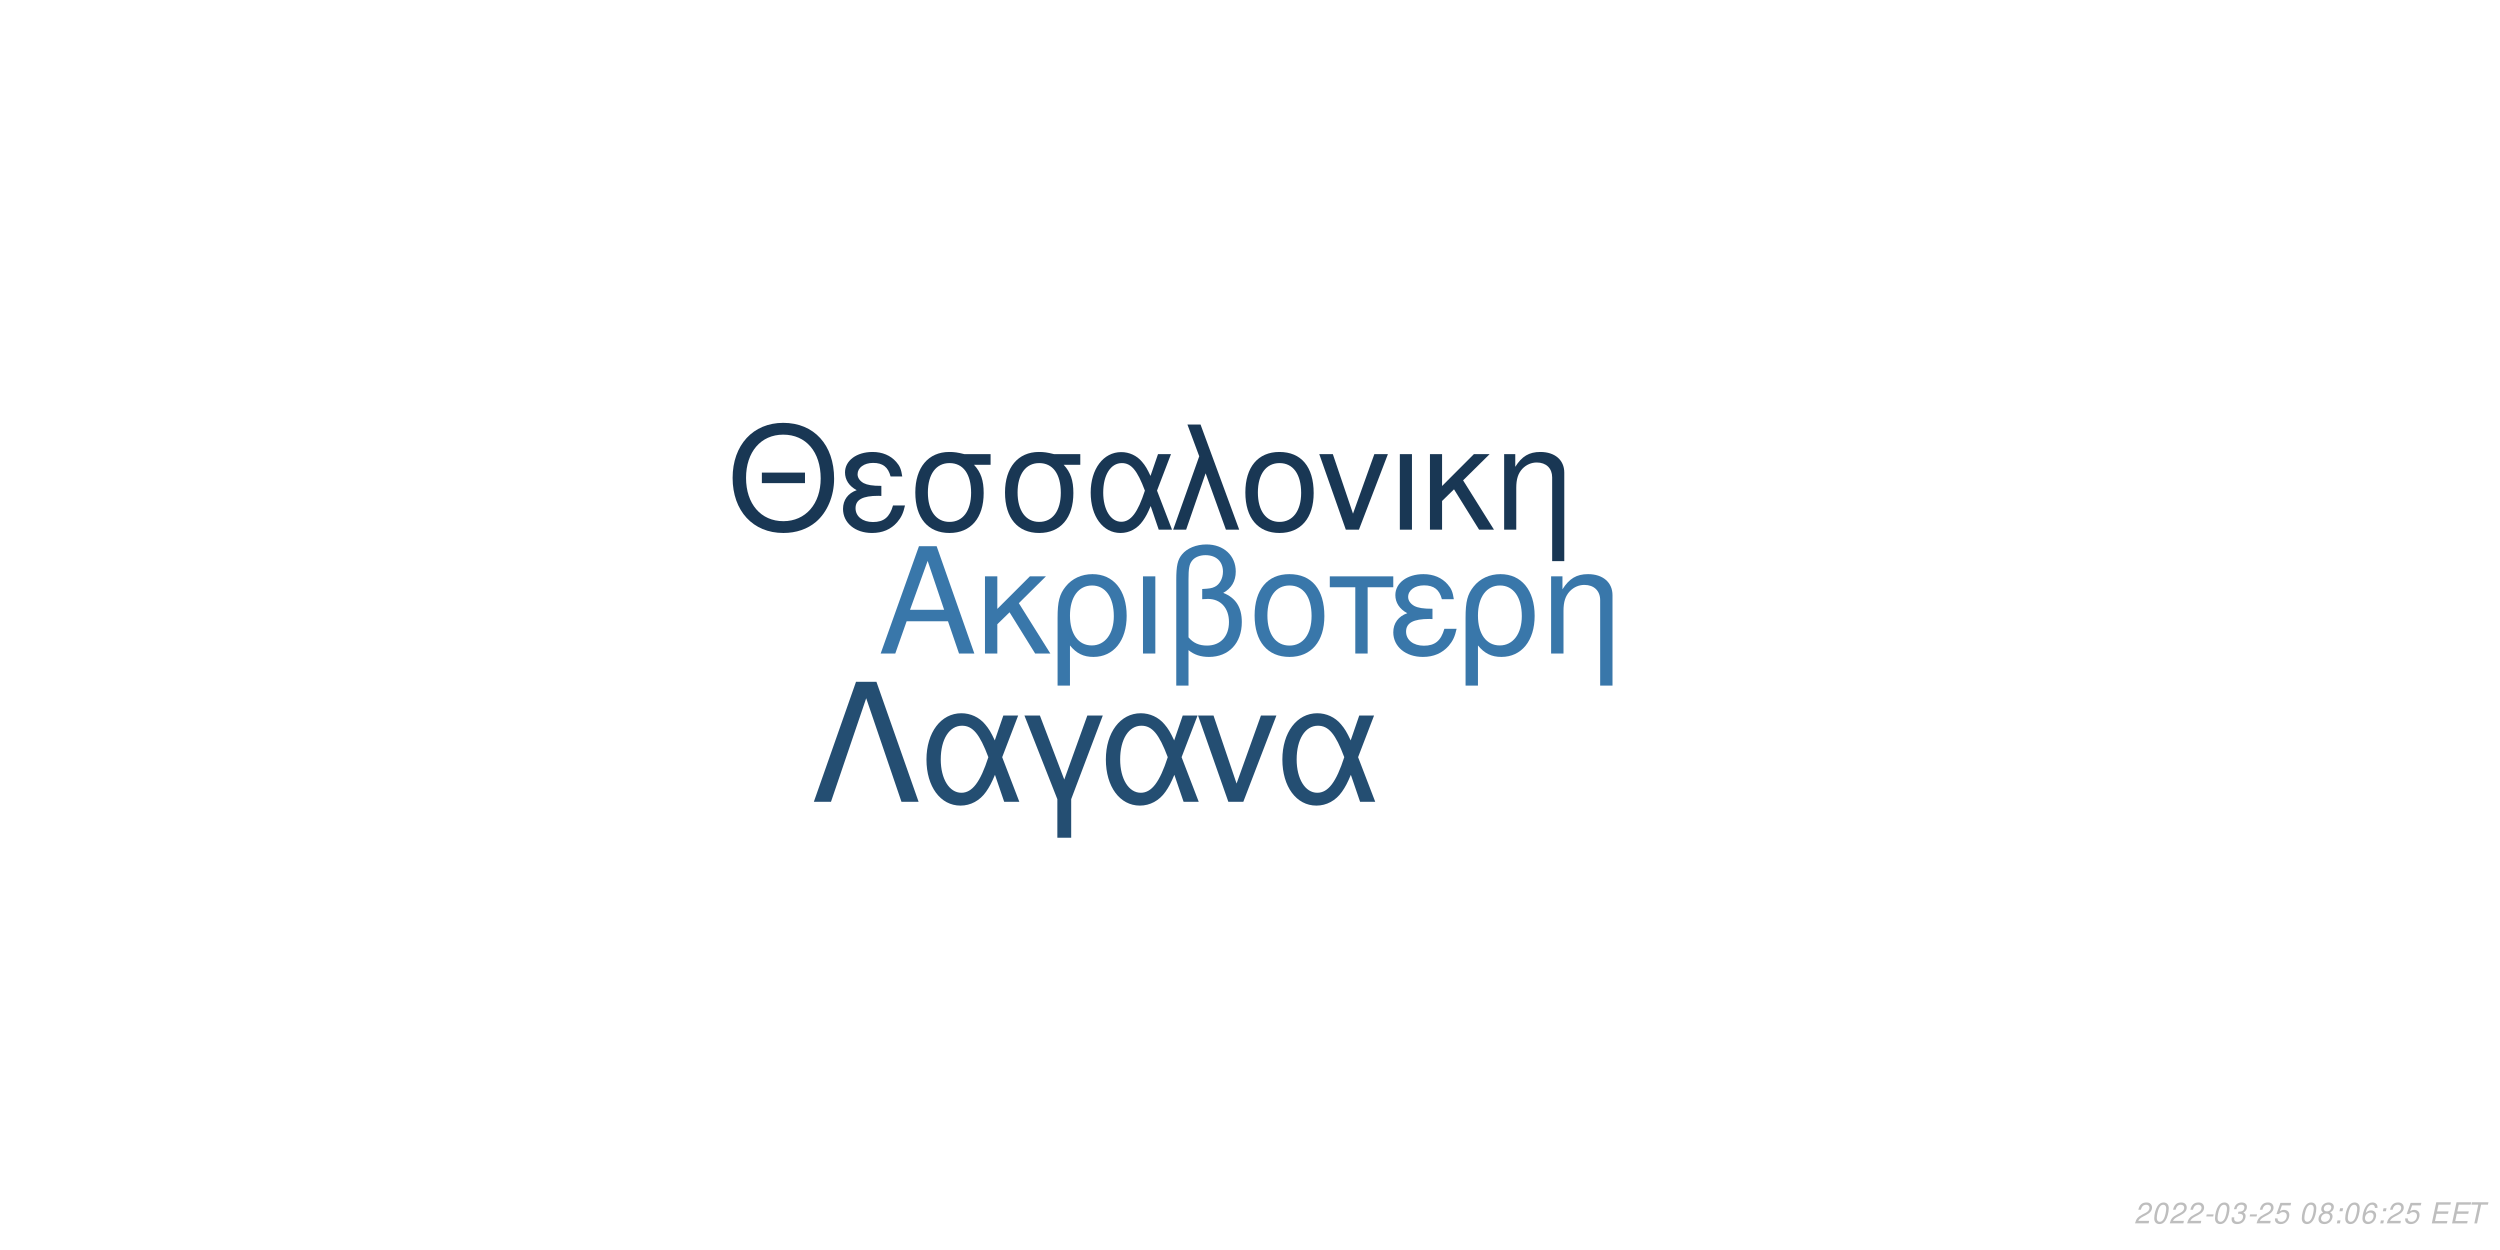
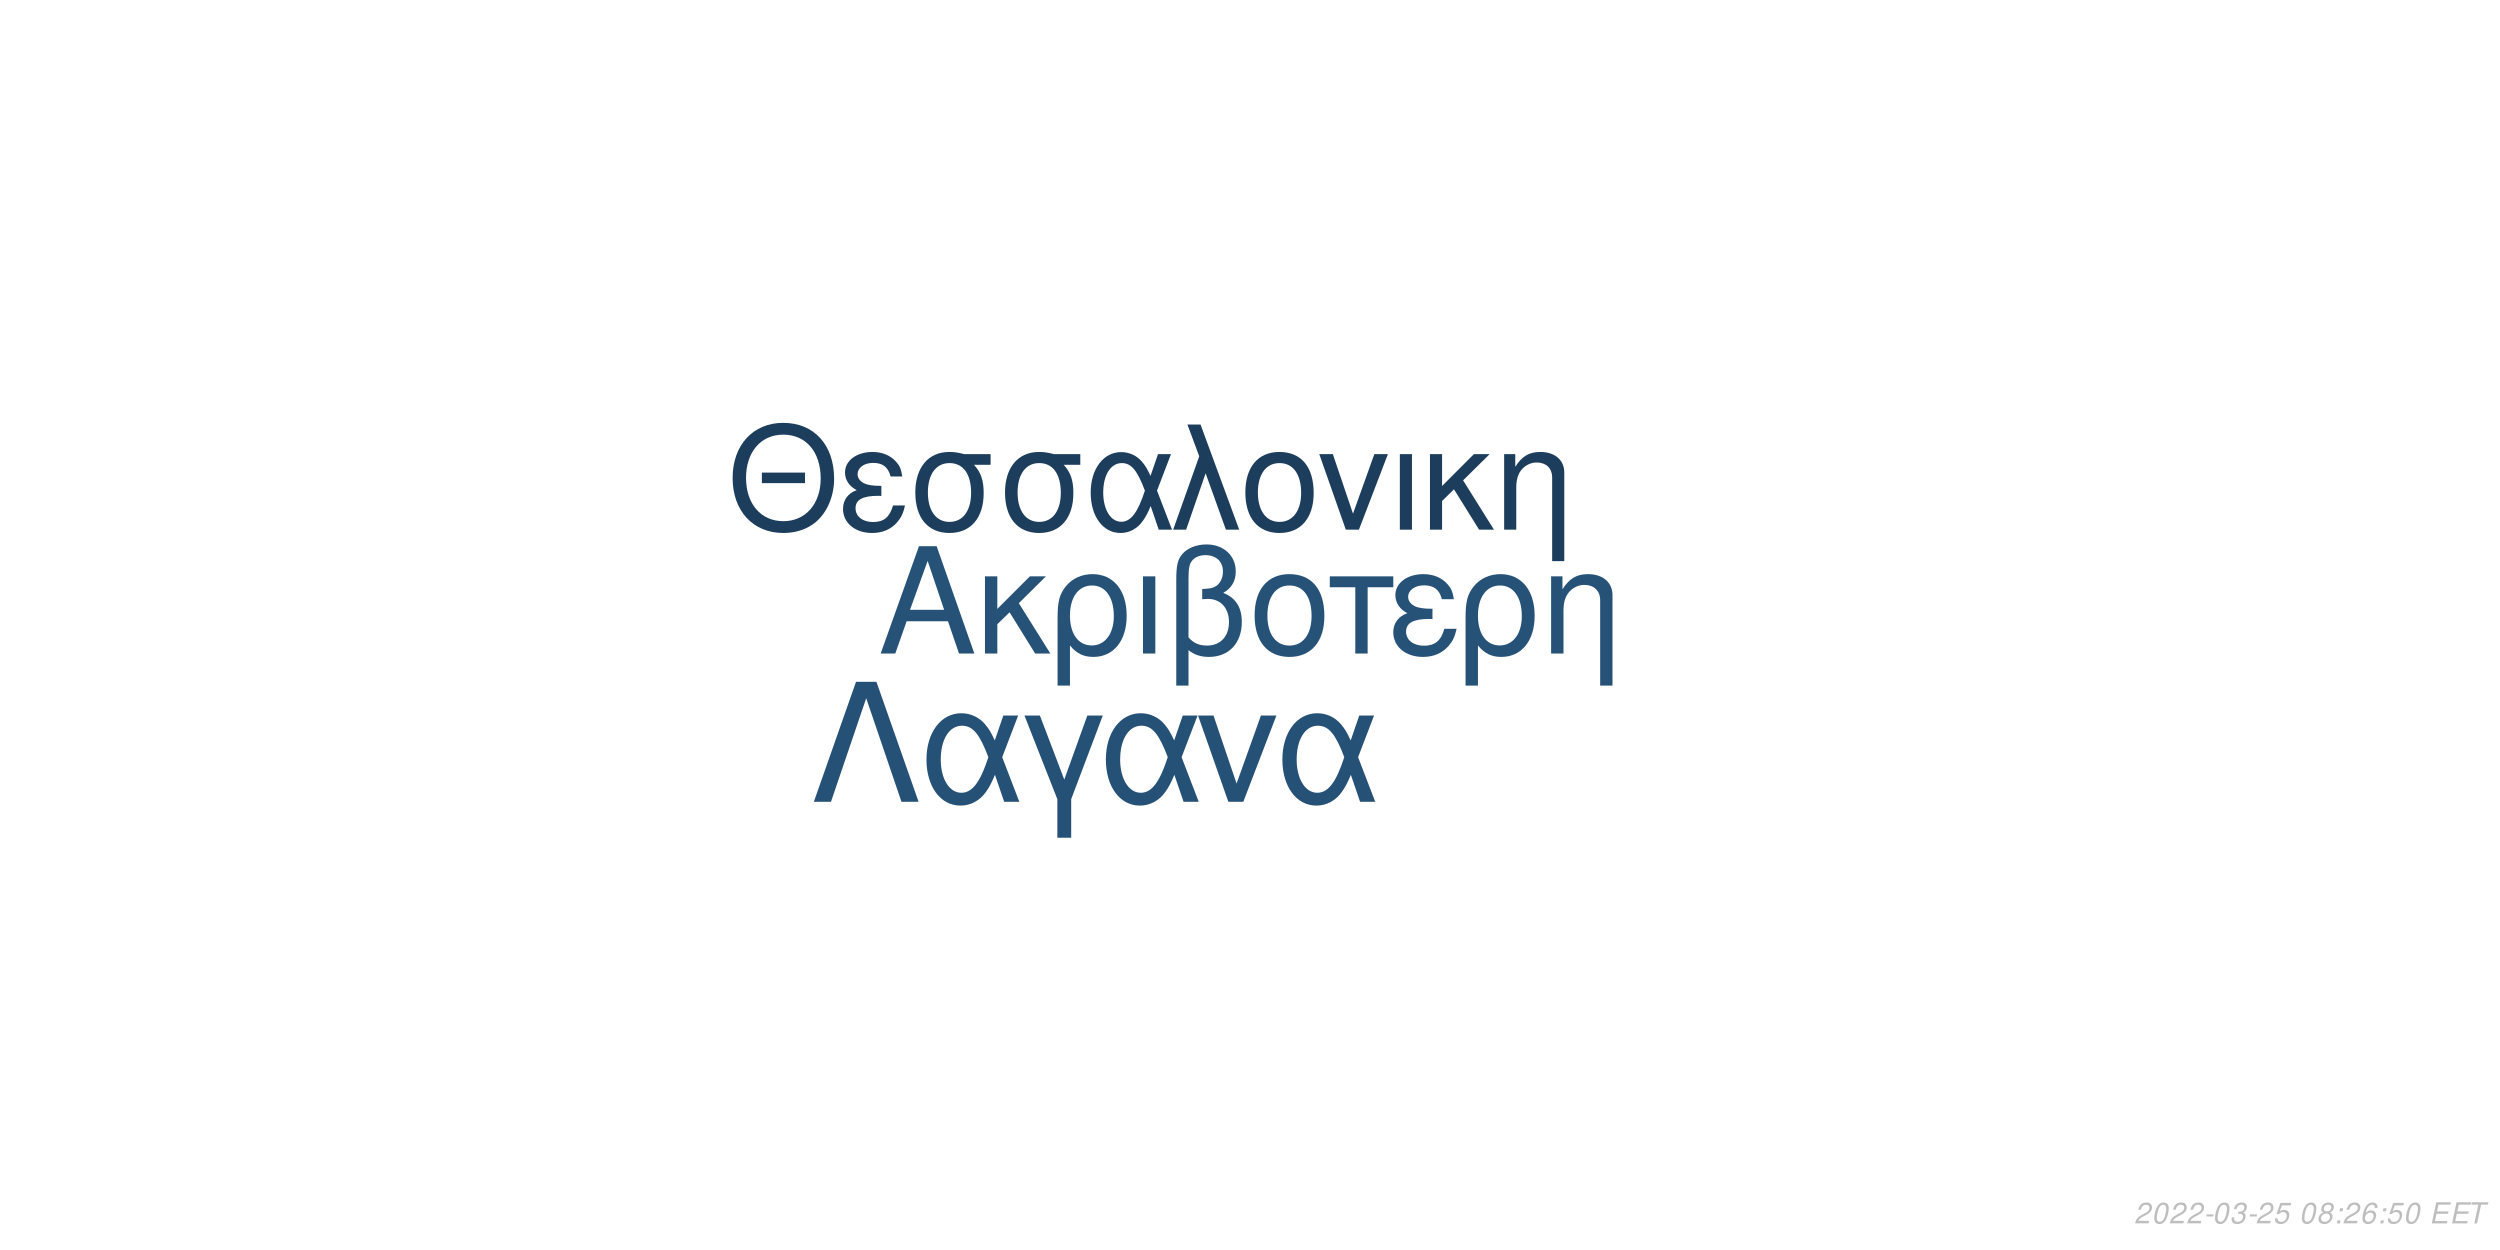
<svg xmlns="http://www.w3.org/2000/svg" xmlns:xlink="http://www.w3.org/1999/xlink" width="864pt" height="432pt" viewBox="0 0 864 432" version="1.1">
  <defs>
    <g>
      <symbol overflow="visible" id="glyph0-0">
        <path style="stroke:none;" d="" />
      </symbol>
      <symbol overflow="visible" id="glyph0-1">
        <path style="stroke:none;" d="M 24.125 -11.141 L 27.938 0 L 33.234 0 L 20.203 -37.094 L 14.094 -37.094 L 0.859 0 L 5.906 0 L 9.828 -11.141 Z M 22.797 -15.109 L 11 -15.109 L 17.094 -32.016 Z M 22.797 -15.109 " />
      </symbol>
      <symbol overflow="visible" id="glyph0-2">
        <path style="stroke:none;" d="M 7.172 -15.422 L 7.172 -26.672 L 2.906 -26.672 L 2.906 0 L 7.172 0 L 7.172 -10.125 L 11.406 -14.25 L 20.25 0 L 25.5 0 L 14.609 -17.406 L 23.969 -26.672 L 18.422 -26.672 Z M 7.172 -15.422 " />
      </symbol>
      <symbol overflow="visible" id="glyph0-3">
        <path style="stroke:none;" d="M 3 11.094 L 7.281 11.094 L 7.281 -2.797 C 9.516 -0.047 11.953 1.172 15.375 1.172 C 22.344 1.172 26.875 -4.422 26.875 -13.031 C 26.875 -21.891 22.297 -27.438 15.062 -27.438 C 11.297 -27.438 7.984 -25.906 5.797 -23.156 C 3.672 -20.516 3 -17.969 3 -12.359 Z M 14.906 -23.516 C 19.547 -23.516 22.438 -19.438 22.438 -12.922 C 22.438 -6.812 19.391 -2.797 14.812 -2.797 C 10.172 -2.797 7.281 -6.766 7.281 -13.125 C 7.281 -19.484 10.234 -23.516 14.906 -23.516 Z M 14.906 -23.516 " />
      </symbol>
      <symbol overflow="visible" id="glyph0-4">
        <path style="stroke:none;" d="M 3.516 0 L 7.781 0 L 7.781 -26.672 L 3.516 -26.672 Z M 3.516 0 " />
      </symbol>
      <symbol overflow="visible" id="glyph0-5">
        <path style="stroke:none;" d="M 4.016 11.094 L 8.25 11.094 L 8.25 -1.172 C 10.172 0.406 12.422 1.172 15.312 1.172 C 22.188 1.172 26.672 -3.609 26.672 -10.891 C 26.672 -15.984 24.578 -19.234 20.25 -20.969 C 23.109 -22.547 24.578 -25.031 24.578 -28.344 C 24.578 -33.844 20.406 -37.703 14.453 -37.703 C 10.938 -37.703 7.734 -36.391 6 -34.25 C 4.484 -32.422 4.016 -30.328 4.016 -25.391 Z M 8.25 -25.656 C 8.25 -29.359 8.5 -30.844 9.469 -32.062 C 10.375 -33.281 12.156 -34 14.094 -34 C 17.812 -34 20.156 -31.812 20.156 -28.297 C 20.156 -25.953 18.984 -23.812 17.297 -23.047 C 16.281 -22.547 15.469 -22.438 12.984 -22.297 L 12.984 -18.781 C 13.734 -18.828 14.344 -18.875 14.969 -18.875 C 19.344 -18.875 22.234 -15.719 22.234 -10.891 C 22.234 -5.906 19.281 -2.75 14.656 -2.75 C 11.953 -2.75 9.922 -3.609 8.25 -5.594 Z M 8.25 -25.656 " />
      </symbol>
      <symbol overflow="visible" id="glyph0-6">
        <path style="stroke:none;" d="M 14.094 -27.438 C 6.562 -27.438 2.094 -22.094 2.094 -13.125 C 2.094 -4.125 6.562 1.172 14.141 1.172 C 21.672 1.172 26.203 -4.172 26.203 -12.922 C 26.203 -22.188 21.828 -27.438 14.094 -27.438 Z M 14.141 -23.516 C 18.938 -23.516 21.781 -19.594 21.781 -12.984 C 21.781 -6.672 18.828 -2.75 14.141 -2.75 C 9.422 -2.75 6.516 -6.672 6.516 -13.125 C 6.516 -19.594 9.422 -23.516 14.141 -23.516 Z M 14.141 -23.516 " />
      </symbol>
      <symbol overflow="visible" id="glyph0-7">
        <path style="stroke:none;" d="M 7.891 0 L 12.156 0 L 12.156 -22.906 L 21.016 -22.906 L 21.016 -26.672 L -0.922 -26.672 L -0.922 -22.906 L 7.891 -22.906 Z M 7.891 0 " />
      </symbol>
      <symbol overflow="visible" id="glyph0-8">
        <path style="stroke:none;" d="M 14.562 -15.469 C 11.344 -15.469 9.562 -15.781 8.297 -16.438 C 6.922 -17.203 6.156 -18.328 6.156 -19.547 C 6.156 -21.891 8.453 -23.562 11.656 -23.562 C 15.062 -23.562 16.953 -22.094 17.812 -18.781 L 21.938 -18.781 C 21.578 -21.266 21.062 -22.5 19.797 -23.922 C 17.812 -26.203 14.906 -27.438 11.453 -27.438 C 5.797 -27.438 1.734 -24.375 1.734 -20.203 C 1.734 -17.609 3.156 -15.375 5.859 -13.938 C 2.797 -12.875 1.016 -10.484 1.016 -7.328 C 1.016 -2.391 5.297 1.172 11.25 1.172 C 14.969 1.172 17.906 -0.109 20.156 -2.641 C 21.578 -4.328 22.297 -5.797 22.906 -8.547 L 18.672 -8.547 C 17.5 -4.422 15.422 -2.703 11.609 -2.703 C 7.938 -2.703 5.438 -4.688 5.438 -7.578 C 5.438 -10.578 7.938 -11.953 13.484 -11.953 C 13.641 -11.953 14.094 -11.953 14.562 -11.906 Z M 14.562 -15.469 " />
      </symbol>
      <symbol overflow="visible" id="glyph0-9">
        <path style="stroke:none;" d="M 3.562 -26.672 L 3.562 0 L 7.844 0 L 7.844 -14.703 C 7.844 -17.906 8.5 -19.891 10.031 -21.531 C 11.406 -22.953 13.188 -23.719 15.062 -23.719 C 18.375 -23.719 20.516 -21.672 20.516 -18.469 L 20.516 11.094 L 24.781 11.094 L 24.781 -20.156 C 24.781 -24.578 21.469 -27.438 16.328 -27.438 C 12.359 -27.438 9.828 -25.906 7.484 -22.188 L 7.484 -26.672 Z M 3.562 -26.672 " />
      </symbol>
      <symbol overflow="visible" id="glyph1-0">
        <path style="stroke:none;" d="" />
      </symbol>
      <symbol overflow="visible" id="glyph1-1">
        <path style="stroke:none;" d="M 26.859 -19.734 L 11.953 -19.734 L 11.953 -16.094 L 26.859 -16.094 Z M 19.328 -36.922 C 8.922 -36.922 1.844 -29.25 1.844 -17.891 C 1.844 -6.484 8.875 1.141 19.391 1.141 C 23.812 1.141 27.703 -0.203 30.641 -2.688 C 34.578 -6.031 36.922 -11.656 36.922 -17.594 C 36.922 -29.297 30 -36.922 19.328 -36.922 Z M 19.328 -32.844 C 27.203 -32.844 32.281 -26.906 32.281 -17.688 C 32.281 -8.922 27.062 -2.938 19.391 -2.938 C 11.609 -2.938 6.484 -8.922 6.484 -17.891 C 6.484 -26.859 11.609 -32.844 19.328 -32.844 Z M 19.328 -32.844 " />
      </symbol>
      <symbol overflow="visible" id="glyph1-2">
        <path style="stroke:none;" d="M 14.25 -15.141 C 11.109 -15.141 9.375 -15.453 8.125 -16.094 C 6.781 -16.844 6.031 -17.938 6.031 -19.141 C 6.031 -21.422 8.266 -23.078 11.406 -23.078 C 14.75 -23.078 16.594 -21.625 17.438 -18.391 L 21.469 -18.391 C 21.125 -20.828 20.625 -22.031 19.391 -23.422 C 17.438 -25.656 14.594 -26.859 11.219 -26.859 C 5.688 -26.859 1.688 -23.875 1.688 -19.781 C 1.688 -17.234 3.094 -15.047 5.734 -13.656 C 2.734 -12.609 1 -10.266 1 -7.172 C 1 -2.344 5.188 1.141 11.016 1.141 C 14.656 1.141 17.547 -0.094 19.734 -2.594 C 21.125 -4.234 21.828 -5.688 22.422 -8.375 L 18.281 -8.375 C 17.141 -4.328 15.094 -2.641 11.359 -2.641 C 7.766 -2.641 5.328 -4.578 5.328 -7.422 C 5.328 -10.359 7.766 -11.703 13.203 -11.703 C 13.359 -11.703 13.797 -11.703 14.25 -11.656 Z M 14.25 -15.141 " />
      </symbol>
      <symbol overflow="visible" id="glyph1-3">
        <path style="stroke:none;" d="M 29 -26.109 L 19.938 -26.109 C 17.594 -26.703 16.438 -26.859 14.703 -26.859 C 7.469 -26.859 2.984 -21.469 2.984 -12.859 C 2.984 -4.031 7.375 1.141 14.797 1.141 C 22.172 1.141 26.609 -4.078 26.609 -12.656 C 26.609 -17.047 25.656 -19.828 23.266 -22.422 L 29 -22.422 Z M 14.797 -23.016 C 19.531 -23.016 22.266 -19.234 22.266 -12.75 C 22.266 -6.531 19.438 -2.688 14.797 -2.688 C 10.172 -2.688 7.328 -6.531 7.328 -12.859 C 7.328 -19.188 10.172 -23.016 14.797 -23.016 Z M 14.797 -23.016 " />
      </symbol>
      <symbol overflow="visible" id="glyph1-4">
        <path style="stroke:none;" d="M 29.344 -26.109 L 24.859 -26.109 L 22.266 -18.578 C 21.125 -21.031 20.484 -22.125 19.328 -23.469 C 17.547 -25.609 14.906 -26.812 12.156 -26.812 C 5.984 -26.812 1.594 -20.984 1.594 -12.812 C 1.594 -4.578 5.828 1.141 11.906 1.141 C 14.953 1.141 17.734 -0.344 19.625 -3.047 C 20.672 -4.531 21.281 -5.688 22.328 -8.172 L 25.109 0 L 29.703 0 L 24.516 -13.5 Z M 20.328 -13.5 C 17.891 -5.922 15.453 -2.734 12.156 -2.734 C 8.516 -2.734 5.922 -6.922 5.922 -12.812 C 5.922 -18.938 8.516 -23.016 12.359 -23.016 C 15.594 -23.016 17.688 -20.531 20.328 -13.5 Z M 20.328 -13.5 " />
      </symbol>
      <symbol overflow="visible" id="glyph1-5">
        <path style="stroke:none;" d="M 1.094 0 L 5.578 0 L 12.312 -19.484 L 19.328 0 L 23.922 0 L 10.562 -36.328 L 6.031 -36.328 L 10.109 -25.359 Z M 1.094 0 " />
      </symbol>
      <symbol overflow="visible" id="glyph1-6">
        <path style="stroke:none;" d="M 13.797 -26.859 C 6.422 -26.859 2.047 -21.625 2.047 -12.859 C 2.047 -4.031 6.422 1.141 13.859 1.141 C 21.234 1.141 25.656 -4.078 25.656 -12.656 C 25.656 -21.719 21.375 -26.859 13.797 -26.859 Z M 13.859 -23.016 C 18.531 -23.016 21.328 -19.188 21.328 -12.703 C 21.328 -6.531 18.438 -2.688 13.859 -2.688 C 9.219 -2.688 6.375 -6.531 6.375 -12.859 C 6.375 -19.188 9.219 -23.016 13.859 -23.016 Z M 13.859 -23.016 " />
      </symbol>
      <symbol overflow="visible" id="glyph1-7">
        <path style="stroke:none;" d="M 14.297 0 L 24.312 -26.109 L 19.625 -26.109 L 12.25 -5.531 L 5.281 -26.109 L 0.594 -26.109 L 9.766 0 Z M 14.297 0 " />
      </symbol>
      <symbol overflow="visible" id="glyph1-8">
        <path style="stroke:none;" d="M 3.438 0 L 7.625 0 L 7.625 -26.109 L 3.438 -26.109 Z M 3.438 0 " />
      </symbol>
      <symbol overflow="visible" id="glyph1-9">
        <path style="stroke:none;" d="M 7.031 -15.094 L 7.031 -26.109 L 2.844 -26.109 L 2.844 0 L 7.031 0 L 7.031 -9.922 L 11.156 -13.953 L 19.828 0 L 24.969 0 L 14.297 -17.047 L 23.469 -26.109 L 18.031 -26.109 Z M 7.031 -15.094 " />
      </symbol>
      <symbol overflow="visible" id="glyph1-10">
        <path style="stroke:none;" d="M 3.484 -26.109 L 3.484 0 L 7.672 0 L 7.672 -14.406 C 7.672 -17.547 8.328 -19.484 9.812 -21.078 C 11.156 -22.469 12.906 -23.219 14.75 -23.219 C 17.984 -23.219 20.078 -21.234 20.078 -18.094 L 20.078 10.859 L 24.266 10.859 L 24.266 -19.734 C 24.266 -24.062 21.031 -26.859 16 -26.859 C 12.109 -26.859 9.609 -25.359 7.328 -21.719 L 7.328 -26.109 Z M 3.484 -26.109 " />
      </symbol>
      <symbol overflow="visible" id="glyph2-0">
        <path style="stroke:none;" d="" />
      </symbol>
      <symbol overflow="visible" id="glyph2-1">
        <path style="stroke:none;" d="M 22.531 -41.484 L 15.484 -41.484 L 0.906 0 L 6.828 0 L 19 -35.797 L 31.188 0 L 37.109 0 Z M 22.531 -41.484 " />
      </symbol>
      <symbol overflow="visible" id="glyph2-2">
        <path style="stroke:none;" d="M 33.516 -29.812 L 28.391 -29.812 L 25.438 -21.219 C 24.125 -24.016 23.391 -25.266 22.078 -26.797 C 20.031 -29.25 17.016 -30.609 13.891 -30.609 C 6.828 -30.609 1.828 -23.953 1.828 -14.625 C 1.828 -5.234 6.656 1.312 13.594 1.312 C 17.078 1.312 20.266 -0.391 22.422 -3.469 C 23.609 -5.172 24.297 -6.484 25.5 -9.328 L 28.688 0 L 33.922 0 L 28 -15.422 Z M 23.219 -15.422 C 20.422 -6.766 17.641 -3.125 13.891 -3.125 C 9.734 -3.125 6.766 -7.906 6.766 -14.625 C 6.766 -21.625 9.734 -26.297 14.109 -26.297 C 17.812 -26.297 20.203 -23.453 23.219 -15.422 Z M 23.219 -15.422 " />
      </symbol>
      <symbol overflow="visible" id="glyph2-3">
        <path style="stroke:none;" d="M 12.062 12.406 L 16.844 12.406 L 16.844 -0.906 L 27.766 -29.812 L 22.422 -29.812 L 14.453 -7.688 L 6.031 -29.812 L 0.688 -29.812 L 12.062 -0.906 Z M 12.062 12.406 " />
      </symbol>
      <symbol overflow="visible" id="glyph2-4">
        <path style="stroke:none;" d="M 16.328 0 L 27.766 -29.812 L 22.422 -29.812 L 14 -6.312 L 6.031 -29.812 L 0.688 -29.812 L 11.156 0 Z M 16.328 0 " />
      </symbol>
      <symbol overflow="visible" id="glyph3-0">
        <path style="stroke:none;" d="" />
      </symbol>
      <symbol overflow="visible" id="glyph3-1">
        <path style="stroke:none;" d="M 5.234 -0.875 L 1.469 -0.875 C 1.641 -1.375 2.203 -1.891 3.109 -2.344 L 4.234 -2.938 C 5.562 -3.625 6.219 -4.469 6.219 -5.484 C 6.219 -5.938 6.062 -6.359 5.797 -6.656 C 5.469 -7.047 4.984 -7.234 4.312 -7.234 C 2.766 -7.234 1.891 -6.453 1.484 -4.734 L 2.375 -4.734 C 2.484 -5.188 2.609 -5.484 2.797 -5.75 C 3.094 -6.203 3.609 -6.453 4.188 -6.453 C 4.891 -6.453 5.344 -6.031 5.344 -5.375 C 5.344 -4.703 4.859 -4.094 4.016 -3.656 L 2.984 -3.125 C 1.234 -2.188 0.797 -1.656 0.344 -0.016 L 5.047 -0.016 Z M 5.234 -0.875 " />
      </symbol>
      <symbol overflow="visible" id="glyph3-2">
        <path style="stroke:none;" d="M 4.203 -7.234 C 3.375 -7.234 2.688 -6.812 2.125 -5.984 C 1.484 -5.047 0.984 -3.188 0.984 -1.734 C 0.984 -1.109 1.172 -0.562 1.484 -0.266 C 1.797 0.047 2.281 0.234 2.766 0.234 C 3.625 0.234 4.281 -0.156 4.859 -1.016 C 5.516 -1.953 6 -3.797 6 -5.266 C 6 -6.5 5.328 -7.234 4.203 -7.234 Z M 4.094 -6.453 C 4.734 -6.453 5.125 -5.984 5.125 -5.156 C 5.125 -4.203 4.781 -2.625 4.406 -1.812 C 3.984 -0.938 3.516 -0.547 2.875 -0.547 C 2.25 -0.547 1.875 -1.031 1.875 -1.828 C 1.875 -2.797 2.203 -4.344 2.594 -5.203 C 2.984 -6.047 3.453 -6.453 4.094 -6.453 Z M 4.094 -6.453 " />
      </symbol>
      <symbol overflow="visible" id="glyph3-3">
        <path style="stroke:none;" d="M 3.516 -3.125 L 1.125 -3.125 L 0.969 -2.406 L 3.359 -2.406 Z M 3.516 -3.125 " />
      </symbol>
      <symbol overflow="visible" id="glyph3-4">
        <path style="stroke:none;" d="M 2.922 -3.312 C 3.125 -3.344 3.234 -3.344 3.375 -3.344 C 4.203 -3.344 4.688 -3 4.688 -2.406 C 4.688 -1.312 3.906 -0.547 2.781 -0.547 C 2.047 -0.547 1.594 -0.938 1.594 -1.562 C 1.594 -1.719 1.609 -1.844 1.656 -2.094 L 0.766 -2.094 C 0.734 -1.797 0.719 -1.641 0.719 -1.469 C 0.719 -0.375 1.406 0.234 2.641 0.234 C 3.547 0.234 4.297 -0.078 4.812 -0.656 C 5.266 -1.156 5.562 -1.875 5.562 -2.547 C 5.562 -3.125 5.344 -3.453 4.797 -3.734 C 5.641 -4.234 6.016 -4.844 6.016 -5.734 C 6.016 -6.656 5.312 -7.234 4.203 -7.234 C 3.375 -7.234 2.672 -6.938 2.188 -6.375 C 1.891 -6.031 1.703 -5.641 1.516 -4.906 L 2.391 -4.906 C 2.5 -5.359 2.594 -5.594 2.734 -5.812 C 3.047 -6.234 3.516 -6.453 4.078 -6.453 C 4.734 -6.453 5.141 -6.125 5.141 -5.578 C 5.141 -5.188 5.016 -4.797 4.797 -4.547 C 4.516 -4.234 4 -4.062 3.266 -4.062 L 3.078 -4.062 Z M 2.922 -3.312 " />
      </symbol>
      <symbol overflow="visible" id="glyph3-5">
        <path style="stroke:none;" d="M 6.297 -7.094 L 2.594 -7.094 L 1.234 -3.234 L 2.047 -3.234 C 2.656 -3.766 2.938 -3.906 3.531 -3.906 C 4.328 -3.906 4.797 -3.453 4.797 -2.688 C 4.797 -1.438 3.969 -0.547 2.828 -0.547 C 2.031 -0.547 1.609 -0.938 1.578 -1.734 L 0.703 -1.734 L 0.703 -1.516 C 0.703 -0.938 0.844 -0.547 1.188 -0.266 C 1.562 0.062 2.078 0.234 2.703 0.234 C 3.656 0.234 4.391 -0.156 4.984 -0.922 C 5.422 -1.5 5.672 -2.234 5.672 -2.953 C 5.672 -4 4.938 -4.672 3.812 -4.672 C 3.328 -4.672 2.906 -4.547 2.406 -4.234 L 3.109 -6.219 L 6.109 -6.219 Z M 6.297 -7.094 " />
      </symbol>
      <symbol overflow="visible" id="glyph3-6">
        <path style="stroke:none;" d="" />
      </symbol>
      <symbol overflow="visible" id="glyph3-7">
        <path style="stroke:none;" d="M 4.766 -3.797 C 5.078 -3.969 5.234 -4.078 5.438 -4.234 C 5.812 -4.594 6.062 -5.172 6.062 -5.734 C 6.062 -6.625 5.344 -7.234 4.266 -7.234 C 2.812 -7.234 1.703 -6.219 1.703 -4.875 C 1.703 -4.406 1.875 -4.125 2.359 -3.812 C 1.297 -3.312 0.75 -2.516 0.75 -1.469 C 0.75 -0.438 1.547 0.234 2.812 0.234 C 3.656 0.234 4.359 -0.094 4.938 -0.734 C 5.359 -1.234 5.609 -1.859 5.609 -2.438 C 5.609 -3.047 5.312 -3.516 4.766 -3.797 Z M 4.109 -6.453 C 4.797 -6.453 5.188 -6.125 5.188 -5.578 C 5.188 -5.266 5.062 -4.922 4.859 -4.672 C 4.562 -4.312 4.188 -4.156 3.656 -4.156 C 2.984 -4.156 2.594 -4.453 2.594 -4.984 C 2.594 -5.859 3.203 -6.453 4.109 -6.453 Z M 3.453 -3.406 C 4.234 -3.406 4.734 -2.984 4.734 -2.312 C 4.734 -1.312 3.922 -0.547 2.875 -0.547 C 2.125 -0.547 1.625 -0.969 1.625 -1.625 C 1.625 -2.609 2.438 -3.406 3.453 -3.406 Z M 3.453 -3.406 " />
      </symbol>
      <symbol overflow="visible" id="glyph3-8">
        <path style="stroke:none;" d="M 2.359 -1.031 L 1.312 -1.031 L 1.094 0 L 2.141 0 Z M 3.266 -5.234 L 2.219 -5.234 L 2 -4.203 L 3.047 -4.203 Z M 3.266 -5.234 " />
      </symbol>
      <symbol overflow="visible" id="glyph3-9">
        <path style="stroke:none;" d="M 6.125 -5.344 L 6.141 -5.625 C 6.141 -6.609 5.453 -7.234 4.391 -7.234 C 3.438 -7.234 2.641 -6.719 2.016 -5.703 C 1.422 -4.781 0.938 -2.953 0.938 -1.688 C 0.938 -0.516 1.688 0.234 2.859 0.234 C 3.703 0.234 4.438 -0.156 5 -0.875 C 5.406 -1.422 5.672 -2.156 5.672 -2.766 C 5.672 -3.812 4.969 -4.5 3.906 -4.5 C 3.234 -4.5 2.672 -4.234 2.094 -3.625 C 2.406 -5.375 3.234 -6.453 4.25 -6.453 C 4.703 -6.453 5.062 -6.234 5.172 -5.844 C 5.203 -5.719 5.234 -5.578 5.25 -5.344 Z M 3.656 -3.734 C 4.344 -3.734 4.797 -3.281 4.797 -2.625 C 4.797 -1.469 3.984 -0.547 2.984 -0.547 C 2.297 -0.547 1.812 -1.047 1.812 -1.766 C 1.812 -2.859 2.625 -3.734 3.656 -3.734 Z M 3.656 -3.734 " />
      </symbol>
      <symbol overflow="visible" id="glyph3-10">
        <path style="stroke:none;" d="M 2.547 -3.312 L 6.5 -3.312 L 6.688 -4.141 L 2.719 -4.141 L 3.219 -6.469 L 7.344 -6.469 L 7.516 -7.297 L 2.453 -7.297 L 0.906 0 L 6.125 0 L 6.297 -0.812 L 2.016 -0.812 Z M 2.547 -3.312 " />
      </symbol>
      <symbol overflow="visible" id="glyph3-11">
        <path style="stroke:none;" d="M 4.938 -6.469 L 7.312 -6.469 L 7.484 -7.297 L 1.75 -7.297 L 1.578 -6.469 L 3.984 -6.469 L 2.609 0 L 3.547 0 Z M 4.938 -6.469 " />
      </symbol>
    </g>
  </defs>
  <g id="surface1">
    <rect x="0" y="0" width="864" height="432" style="fill:rgb(100%,100%,100%);fill-opacity:1;stroke:none;" />
-     <g style="fill:rgb(22.353%,46.667%,66.667%);fill-opacity:1;">
+     <g style="fill:rgb(15.294%,32.157%,47.059%);fill-opacity:1;">
      <use xlink:href="#glyph0-1" x="303.5" y="225.861" />
      <use xlink:href="#glyph0-2" x="337.5" y="225.861" />
      <use xlink:href="#glyph0-3" x="362.5" y="225.861" />
      <use xlink:href="#glyph0-4" x="391.5" y="225.861" />
      <use xlink:href="#glyph0-5" x="402.5" y="225.861" />
      <use xlink:href="#glyph0-6" x="431.5" y="225.861" />
      <use xlink:href="#glyph0-7" x="460.5" y="225.861" />
      <use xlink:href="#glyph0-8" x="480.5" y="225.861" />
      <use xlink:href="#glyph0-3" x="503.5" y="225.861" />
      <use xlink:href="#glyph0-9" x="532.5" y="225.861" />
    </g>
-     <g style="fill:rgb(9.804%,21.569%,32.941%);fill-opacity:1;">
+     <g style="fill:rgb(10.98%,23.922%,35.686%);fill-opacity:1;">
      <use xlink:href="#glyph1-1" x="251.348" y="183.058" />
      <use xlink:href="#glyph1-2" x="290.348" y="183.058" />
      <use xlink:href="#glyph1-3" x="313.348" y="183.058" />
      <use xlink:href="#glyph1-3" x="344.348" y="183.058" />
      <use xlink:href="#glyph1-4" x="375.348" y="183.058" />
      <use xlink:href="#glyph1-5" x="404.348" y="183.058" />
      <use xlink:href="#glyph1-6" x="428.348" y="183.058" />
      <use xlink:href="#glyph1-7" x="455.348" y="183.058" />
      <use xlink:href="#glyph1-8" x="480.348" y="183.058" />
      <use xlink:href="#glyph1-9" x="491.348" y="183.058" />
      <use xlink:href="#glyph1-10" x="516.348" y="183.058" />
    </g>
-     <g style="fill:rgb(14.118%,30.588%,44.706%);fill-opacity:1;">
+     <g style="fill:rgb(14.902%,31.765%,46.275%);fill-opacity:1;">
      <use xlink:href="#glyph2-1" x="280.359" y="277.105" />
      <use xlink:href="#glyph2-2" x="318.359" y="277.105" />
      <use xlink:href="#glyph2-3" x="353.359" y="277.105" />
      <use xlink:href="#glyph2-2" x="380.359" y="277.105" />
      <use xlink:href="#glyph2-4" x="413.359" y="277.105" />
      <use xlink:href="#glyph2-2" x="441.359" y="277.105" />
    </g>
    <g style="fill:rgb(74.51%,74.51%,74.51%);fill-opacity:1;">
      <use xlink:href="#glyph3-1" x="737.52" y="422.81" />
      <use xlink:href="#glyph3-2" x="743.52" y="422.81" />
      <use xlink:href="#glyph3-1" x="749.52" y="422.81" />
      <use xlink:href="#glyph3-1" x="755.52" y="422.81" />
      <use xlink:href="#glyph3-3" x="761.52" y="422.81" />
      <use xlink:href="#glyph3-2" x="764.52" y="422.81" />
      <use xlink:href="#glyph3-4" x="770.52" y="422.81" />
      <use xlink:href="#glyph3-3" x="776.52" y="422.81" />
      <use xlink:href="#glyph3-1" x="779.52" y="422.81" />
      <use xlink:href="#glyph3-5" x="785.52" y="422.81" />
      <use xlink:href="#glyph3-6" x="791.52" y="422.81" />
      <use xlink:href="#glyph3-2" x="794.52" y="422.81" />
      <use xlink:href="#glyph3-7" x="800.52" y="422.81" />
      <use xlink:href="#glyph3-8" x="806.52" y="422.81" />
-       <use xlink:href="#glyph3-2" x="809.52" y="422.81" />
+       <use xlink:href="#glyph3-1" x="809.52" y="422.81" />
      <use xlink:href="#glyph3-9" x="815.52" y="422.81" />
      <use xlink:href="#glyph3-8" x="821.52" y="422.81" />
-       <use xlink:href="#glyph3-1" x="824.52" y="422.81" />
-       <use xlink:href="#glyph3-5" x="830.52" y="422.81" />
+       <use xlink:href="#glyph3-5" x="824.52" y="422.81" />
+       <use xlink:href="#glyph3-2" x="830.52" y="422.81" />
      <use xlink:href="#glyph3-6" x="836.52" y="422.81" />
      <use xlink:href="#glyph3-10" x="839.52" y="422.81" />
      <use xlink:href="#glyph3-10" x="846.52" y="422.81" />
      <use xlink:href="#glyph3-11" x="852.52" y="422.81" />
    </g>
  </g>
</svg>
